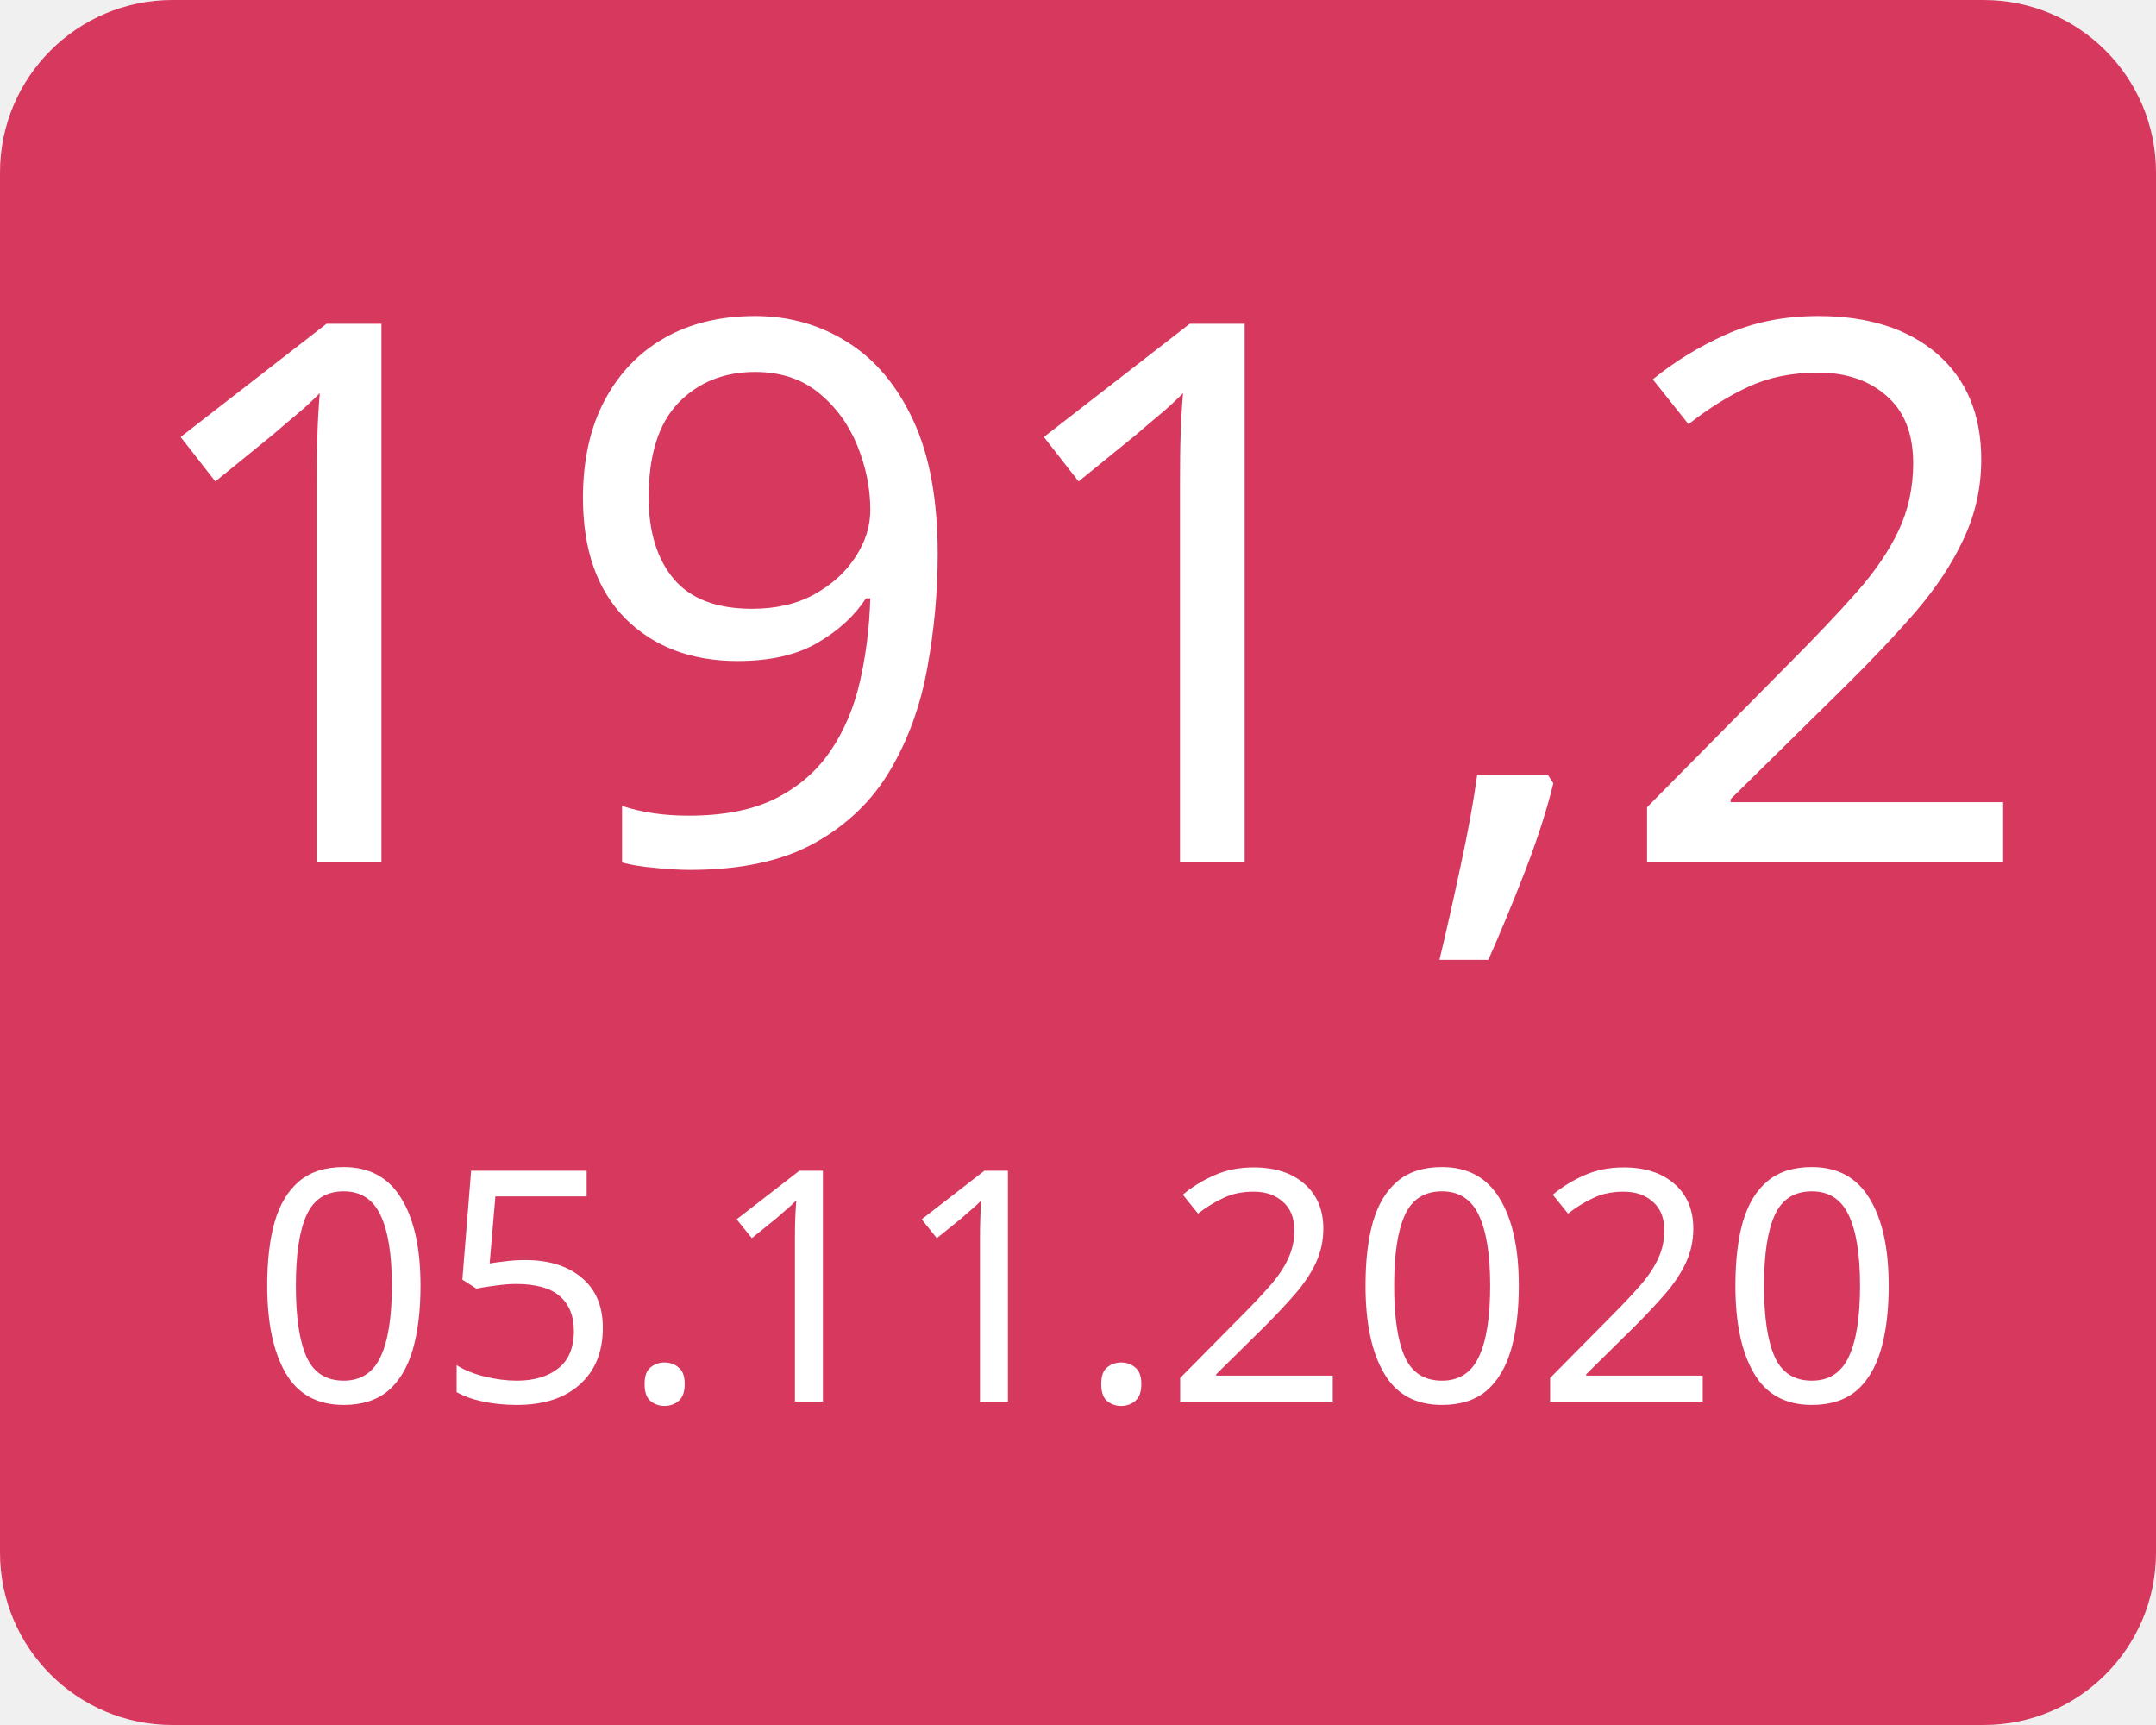
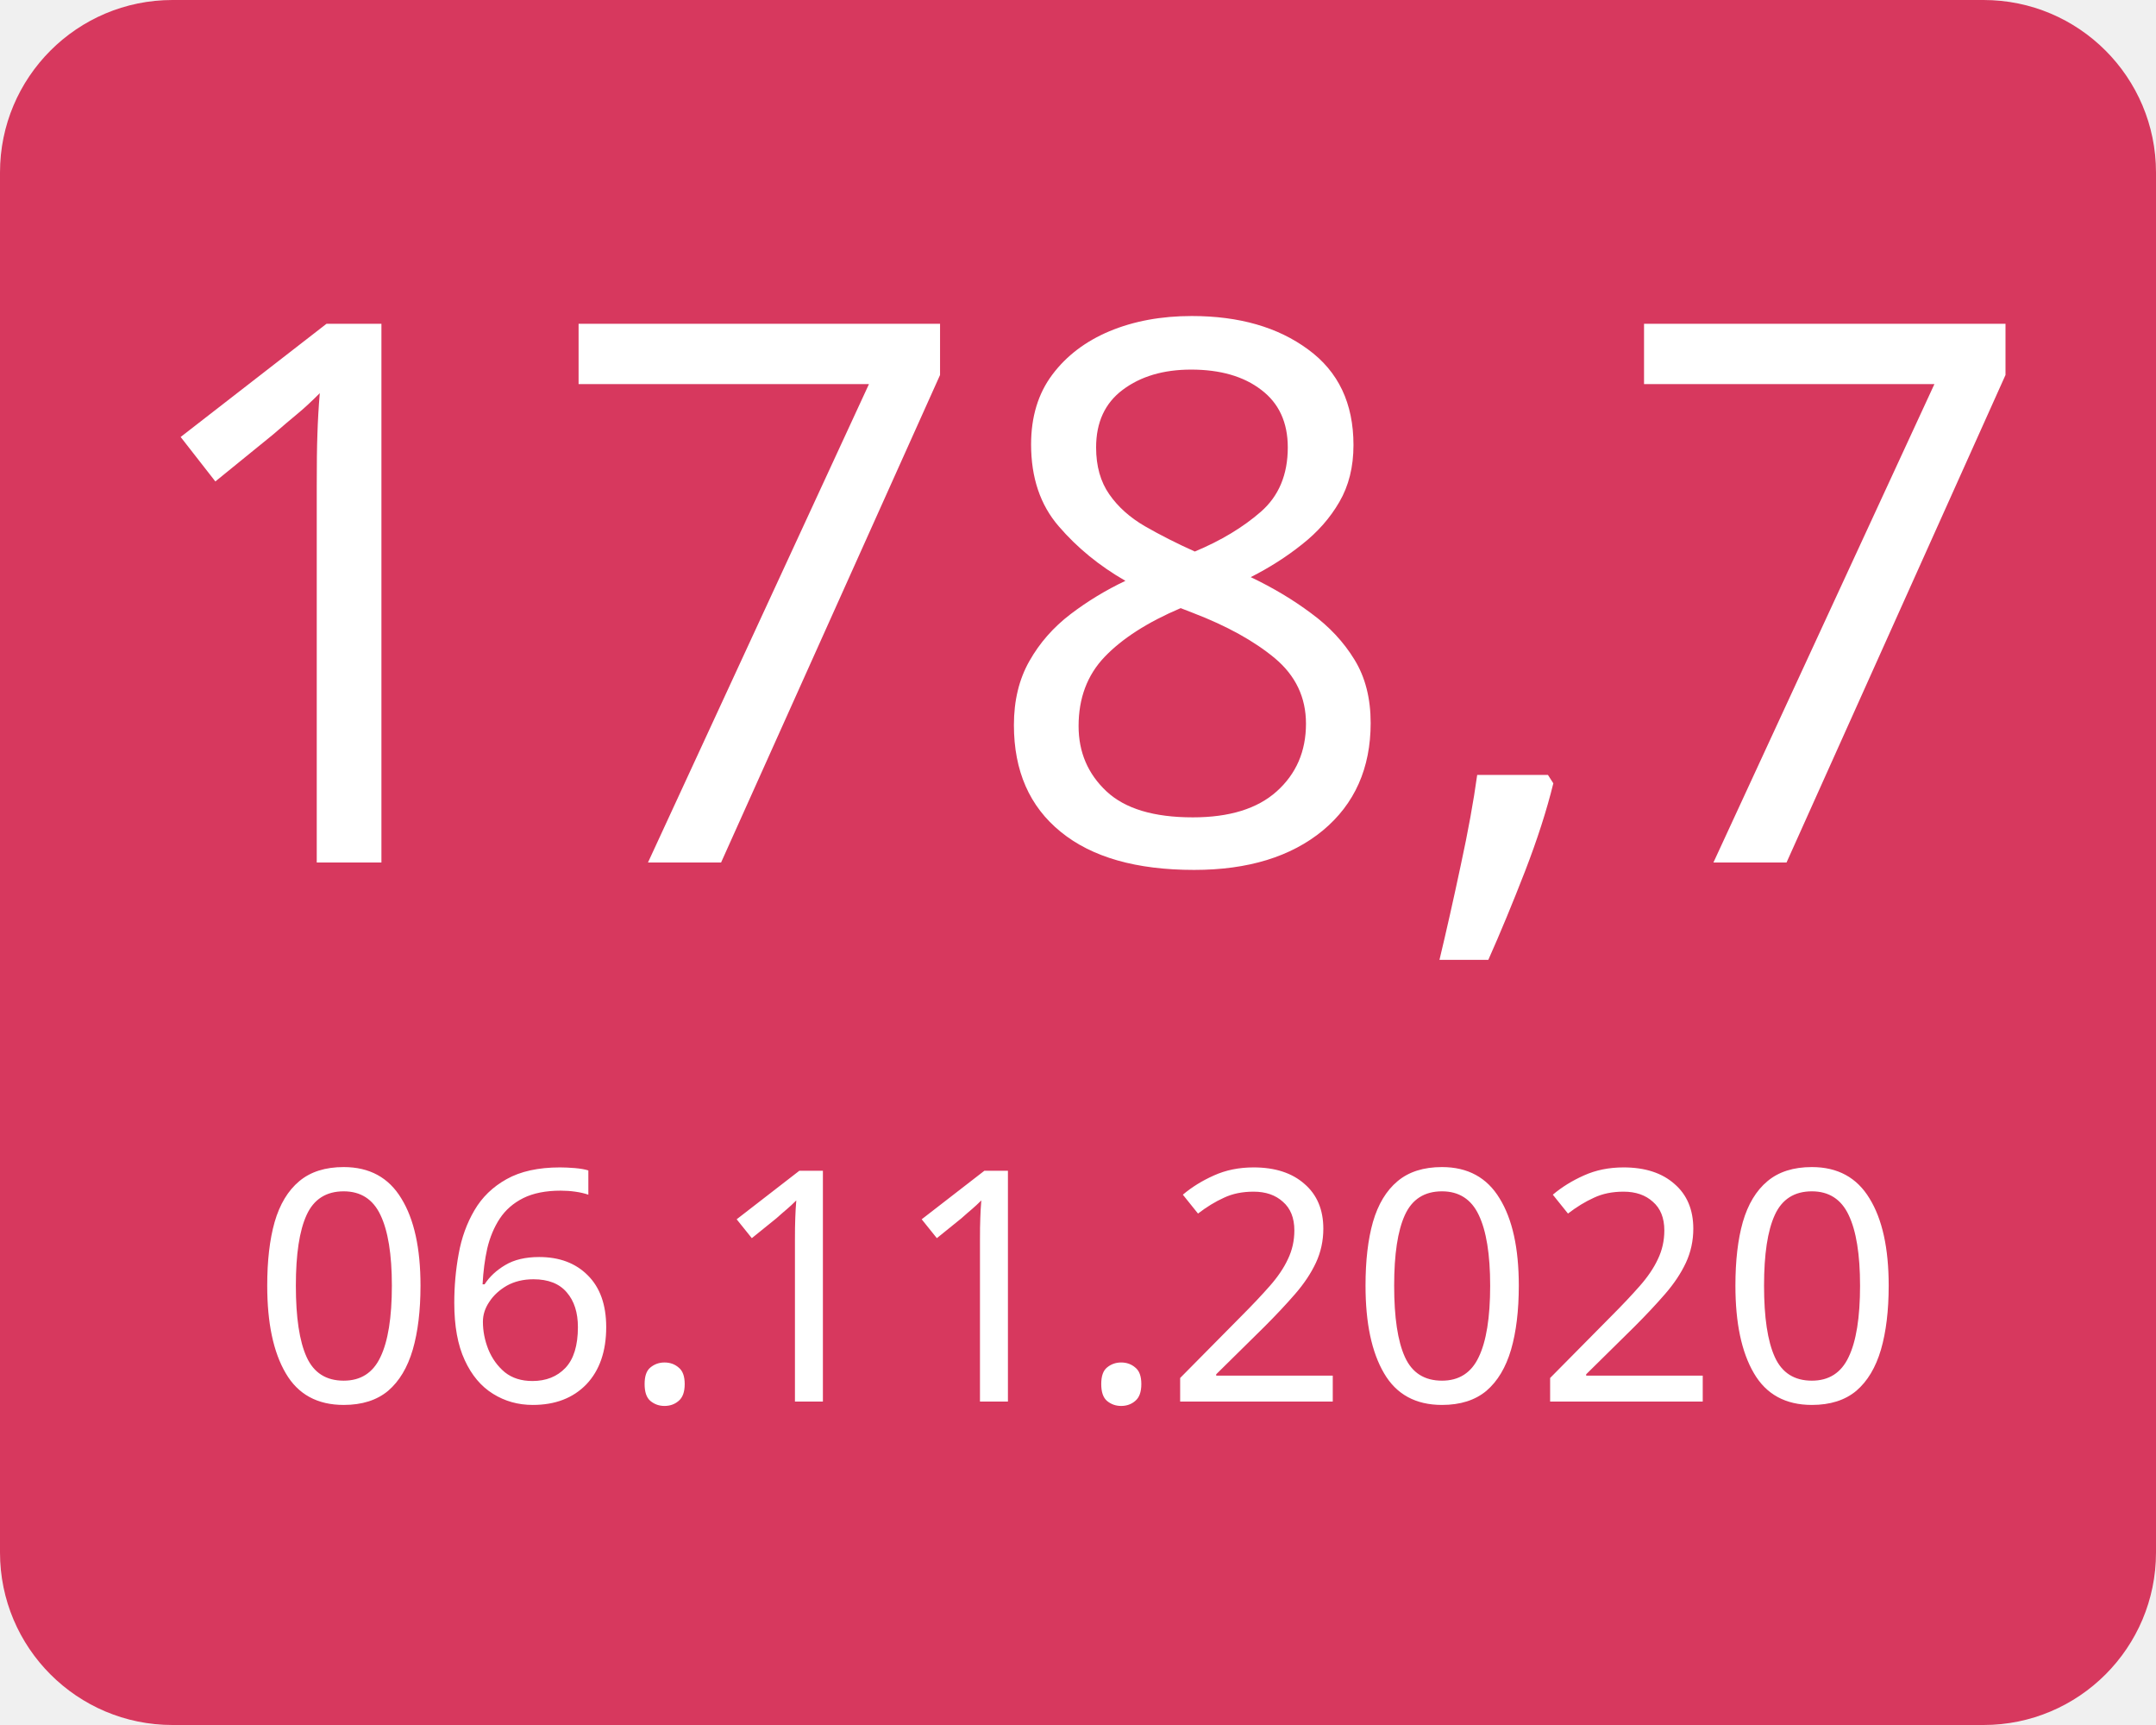
<svg xmlns="http://www.w3.org/2000/svg" width="100" height="80">
  <g>
    <rect x="0" y="0" width="100" height="80" fill="#d7385e" rx="8" ry="8" />
-     <text x="50" y="40" font-family="Verdana" text-anchor="middle" font-size="35" fill="white">191,2</text>
-     <text x="50" y="65" font-family="Verdana" text-anchor="middle" font-size="15" fill="white">05.11.2020</text>
+     <text x="50" y="40" font-family="Verdana" text-anchor="middle" font-size="35" fill="white">178,7</text>
+     <text x="50" y="65" font-family="Verdana" text-anchor="middle" font-size="15" fill="white">06.11.2020</text>
  </g>
</svg>
